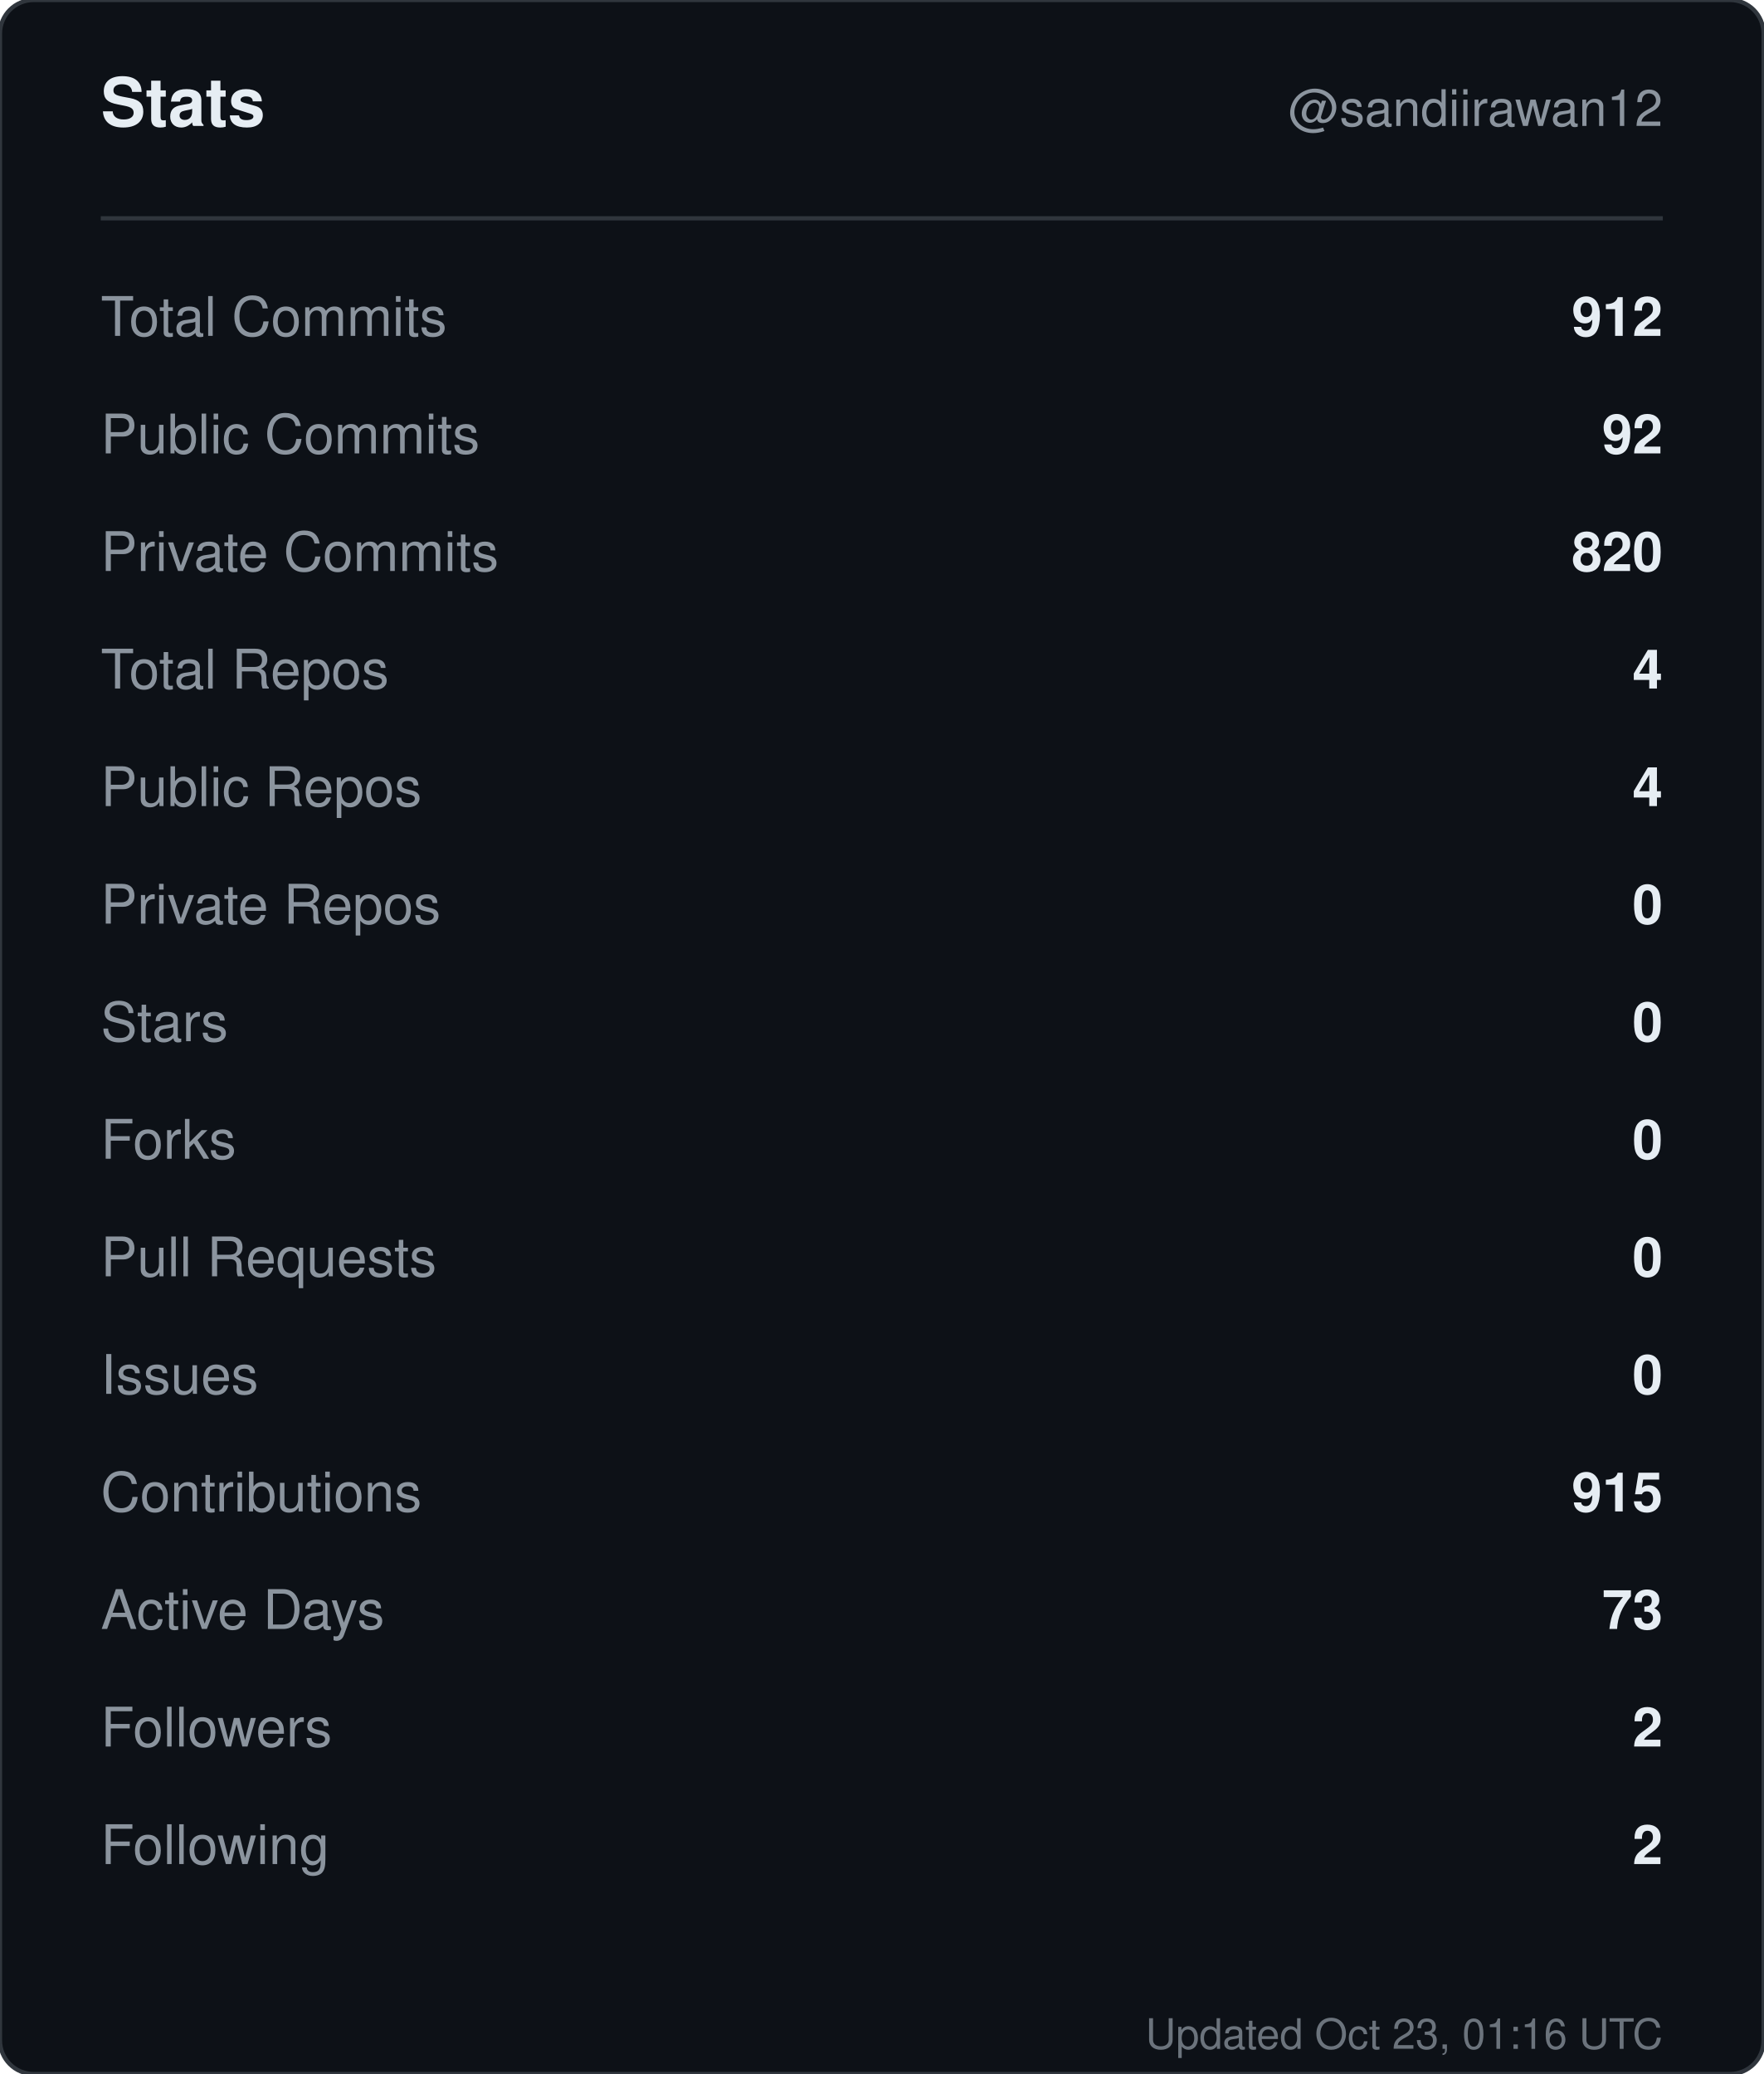
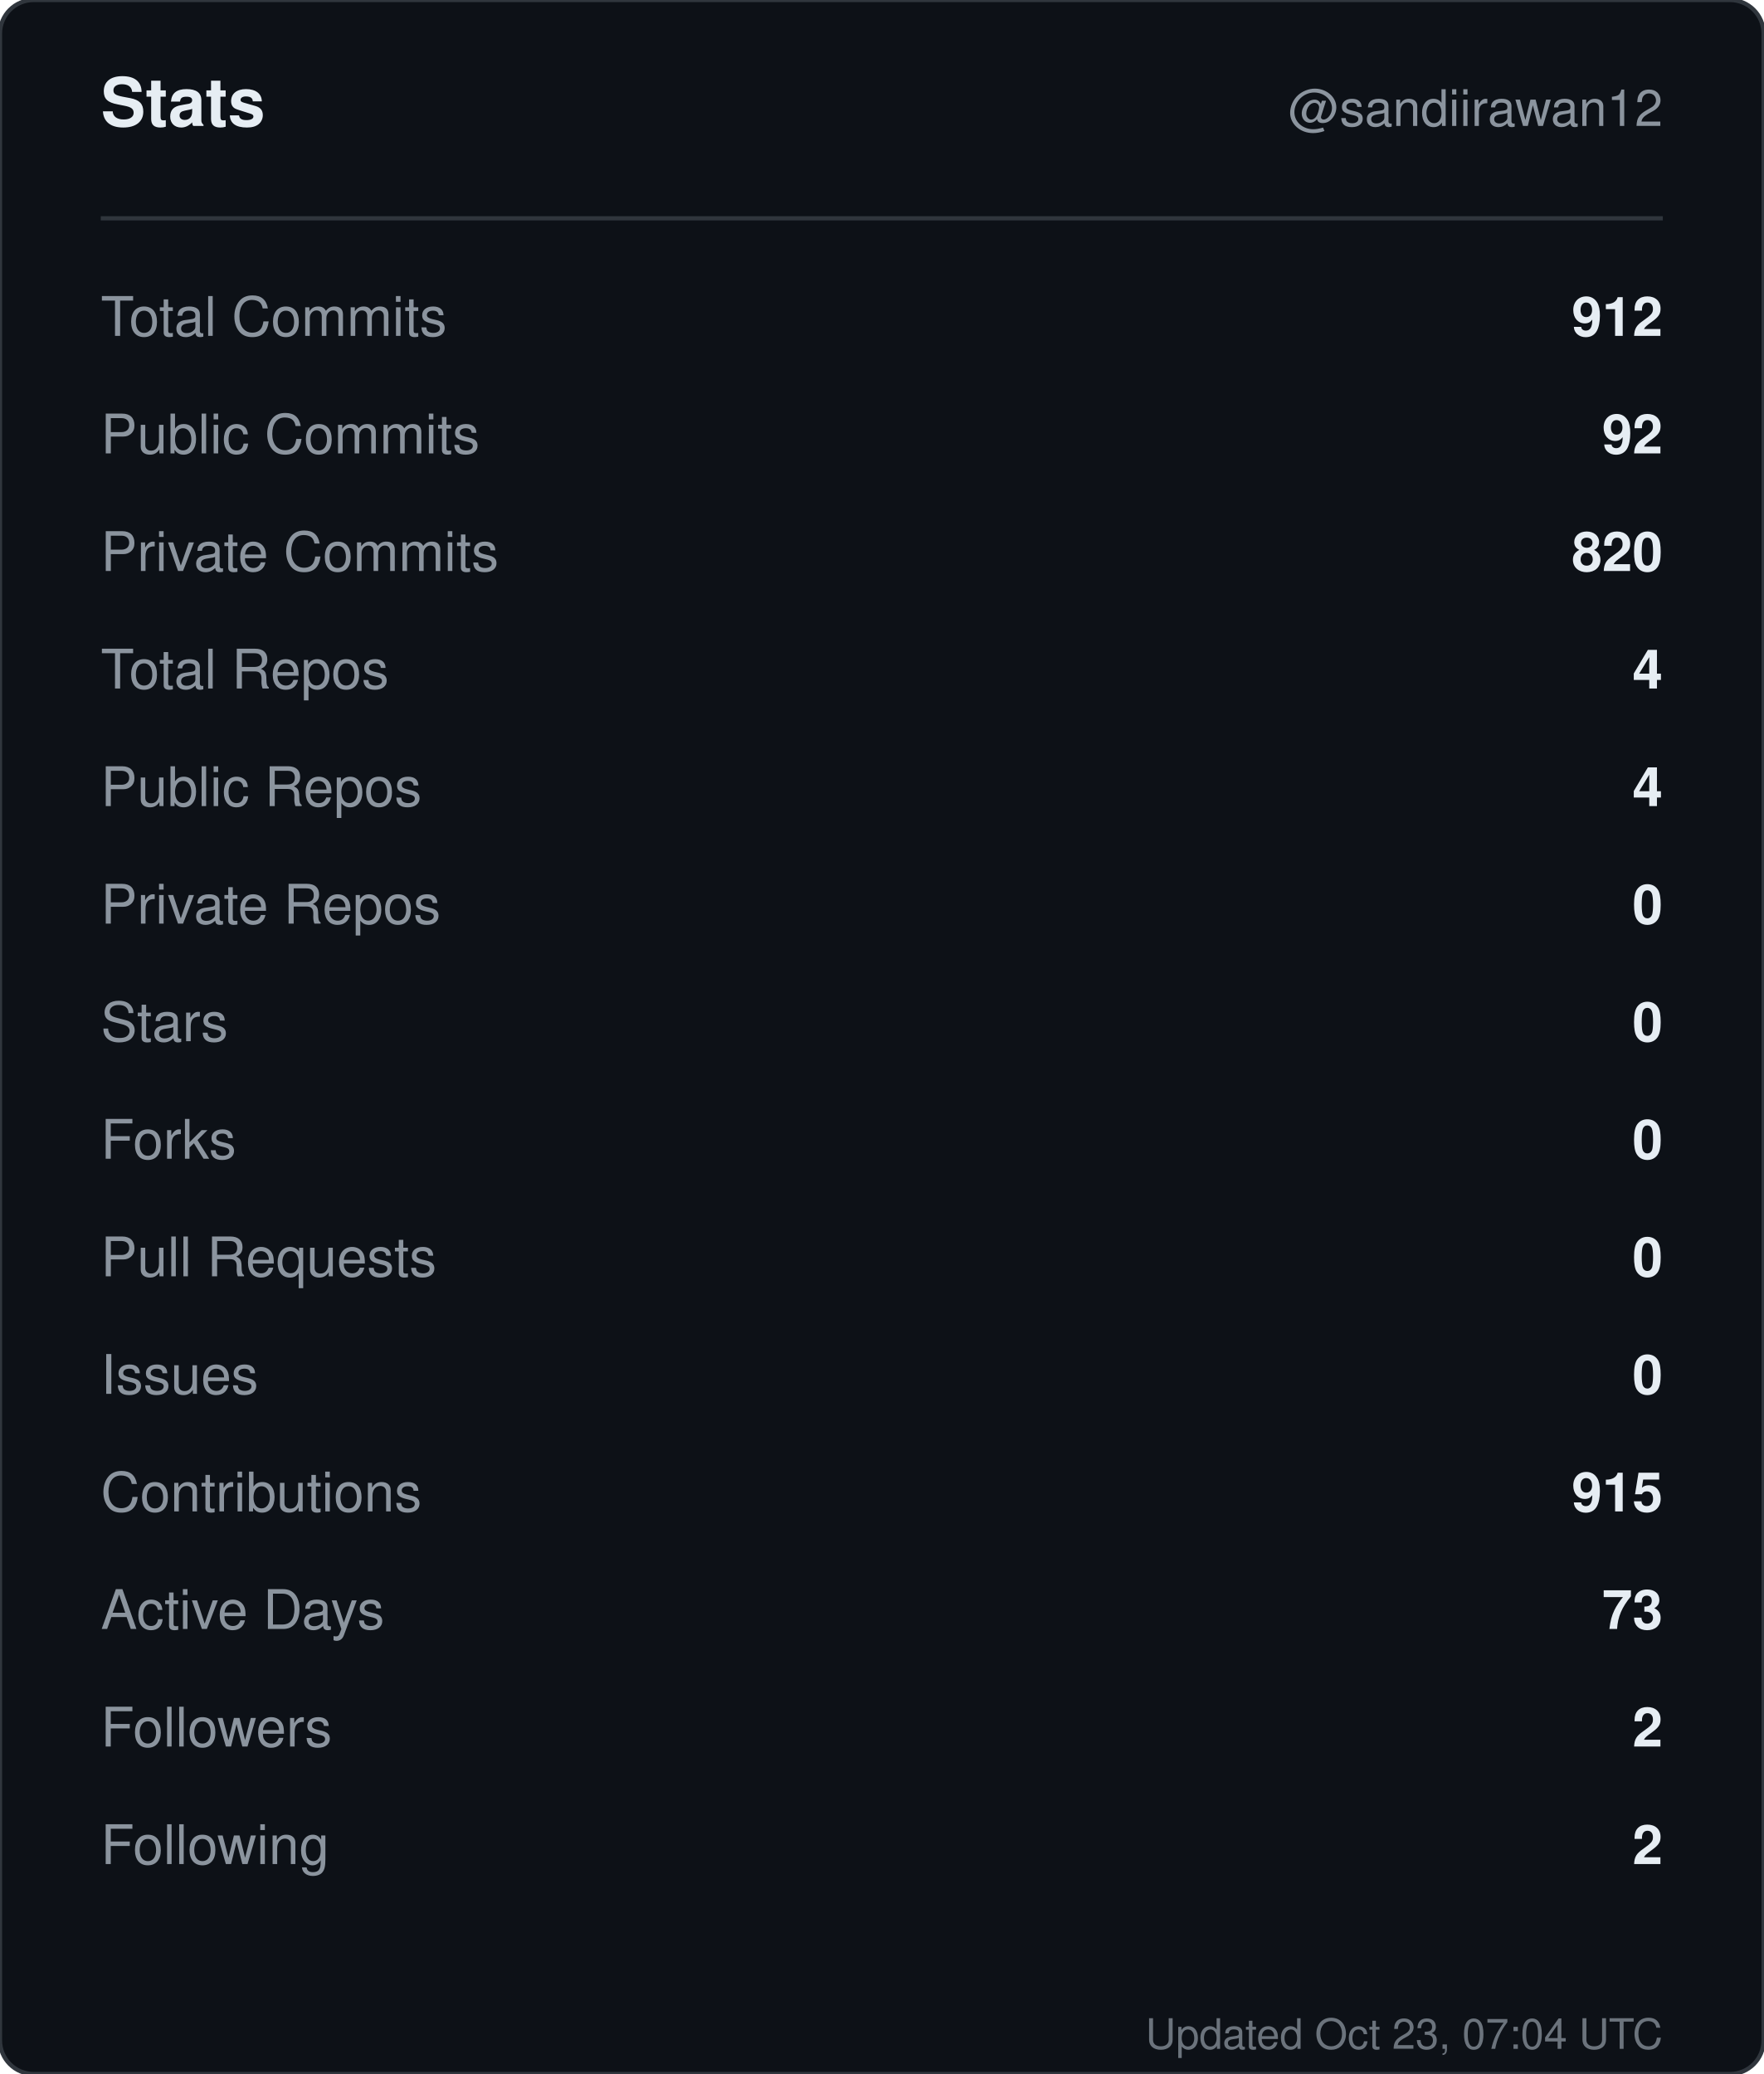
<svg xmlns="http://www.w3.org/2000/svg" width="420" height="494" viewBox="0 0 420 494" role="img" aria-label="Stats for sandiirawan12">
  <rect width="420" height="494" rx="8" fill="#0d1117" stroke="#30363d" />
  <g font-family="-apple-system, BlinkMacSystemFont, Segoe UI, Helvetica, Arial, sans-serif">
    <text x="24" y="30" fill="#e6edf3" font-size="16" font-weight="700">Stats</text>
    <text x="396" y="30" fill="#8b949e" font-size="12" text-anchor="end">@sandiirawan12</text>
    <line x1="24" y1="52" x2="396" y2="52" stroke="#30363d" />
    <text x="24" y="80" fill="#8b949e" font-size="13">Total Commits</text>
    <text x="396" y="80" fill="#e6edf3" font-size="13" font-weight="600" text-anchor="end">912</text>
    <text x="24" y="108" fill="#8b949e" font-size="13">Public Commits</text>
    <text x="396" y="108" fill="#e6edf3" font-size="13" font-weight="600" text-anchor="end">92</text>
    <text x="24" y="136" fill="#8b949e" font-size="13">Private Commits</text>
    <text x="396" y="136" fill="#e6edf3" font-size="13" font-weight="600" text-anchor="end">820</text>
    <text x="24" y="164" fill="#8b949e" font-size="13">Total Repos</text>
    <text x="396" y="164" fill="#e6edf3" font-size="13" font-weight="600" text-anchor="end">4</text>
    <text x="24" y="192" fill="#8b949e" font-size="13">Public Repos</text>
    <text x="396" y="192" fill="#e6edf3" font-size="13" font-weight="600" text-anchor="end">4</text>
    <text x="24" y="220" fill="#8b949e" font-size="13">Private Repos</text>
    <text x="396" y="220" fill="#e6edf3" font-size="13" font-weight="600" text-anchor="end">0</text>
    <text x="24" y="248" fill="#8b949e" font-size="13">Stars</text>
    <text x="396" y="248" fill="#e6edf3" font-size="13" font-weight="600" text-anchor="end">0</text>
    <text x="24" y="276" fill="#8b949e" font-size="13">Forks</text>
    <text x="396" y="276" fill="#e6edf3" font-size="13" font-weight="600" text-anchor="end">0</text>
    <text x="24" y="304" fill="#8b949e" font-size="13">Pull Requests</text>
    <text x="396" y="304" fill="#e6edf3" font-size="13" font-weight="600" text-anchor="end">0</text>
    <text x="24" y="332" fill="#8b949e" font-size="13">Issues</text>
    <text x="396" y="332" fill="#e6edf3" font-size="13" font-weight="600" text-anchor="end">0</text>
    <text x="24" y="360" fill="#8b949e" font-size="13">Contributions</text>
    <text x="396" y="360" fill="#e6edf3" font-size="13" font-weight="600" text-anchor="end">915</text>
    <text x="24" y="388" fill="#8b949e" font-size="13">Active Days</text>
    <text x="396" y="388" fill="#e6edf3" font-size="13" font-weight="600" text-anchor="end">73</text>
    <text x="24" y="416" fill="#8b949e" font-size="13">Followers</text>
    <text x="396" y="416" fill="#e6edf3" font-size="13" font-weight="600" text-anchor="end">2</text>
    <text x="24" y="444" fill="#8b949e" font-size="13">Following</text>
    <text x="396" y="444" fill="#e6edf3" font-size="13" font-weight="600" text-anchor="end">2</text>
-     <text x="396" y="488" fill="#8b949e" font-size="10" text-anchor="end" opacity="0.75">Updated Oct 23, 01:16 UTC</text>
+     <text x="396" y="488" fill="#8b949e" font-size="10" text-anchor="end" opacity="0.75">Updated Oct 23, 07:04 UTC</text>
  </g>
</svg>
